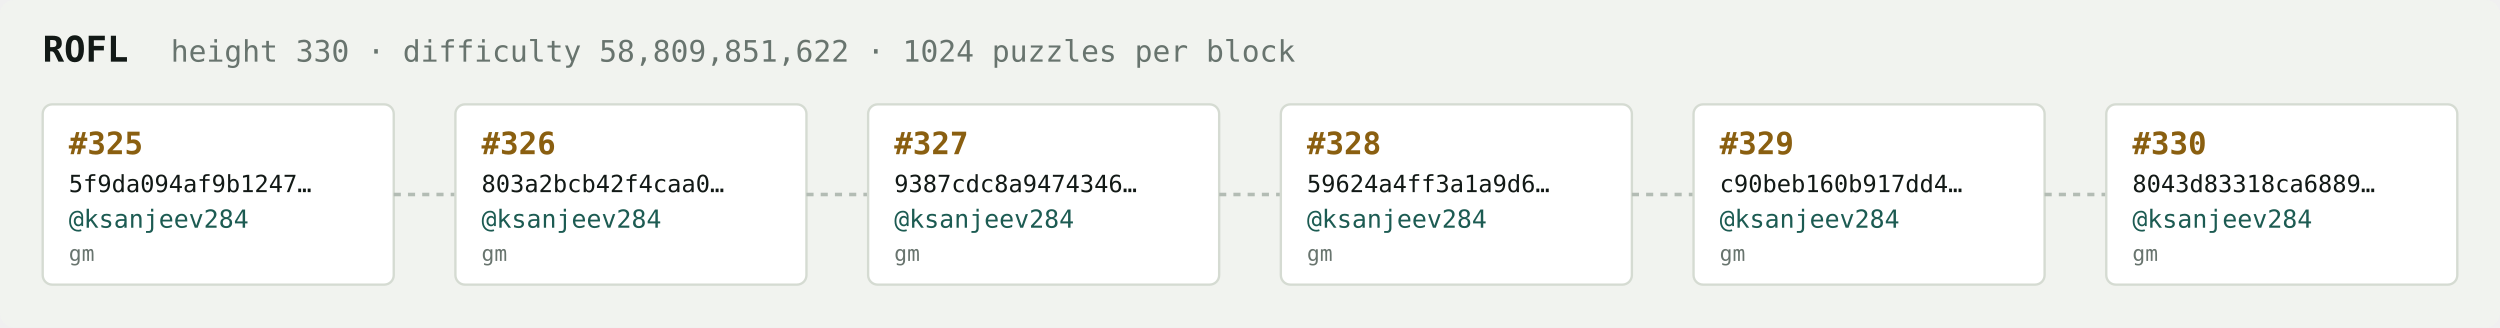
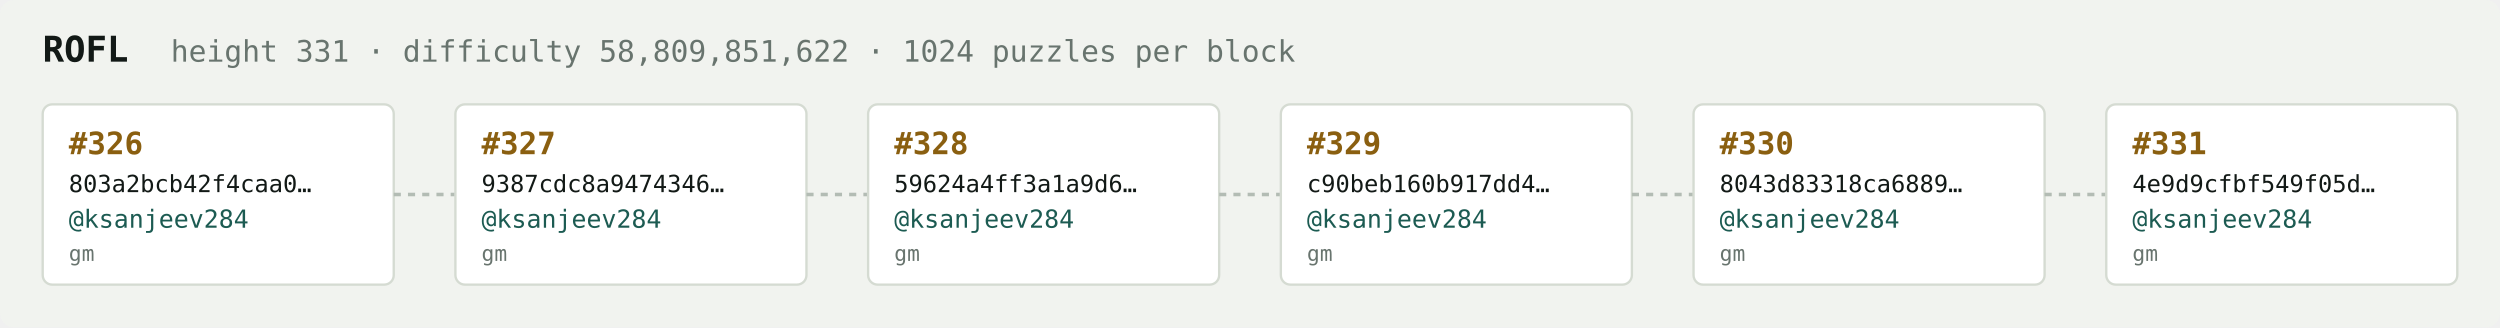
<svg xmlns="http://www.w3.org/2000/svg" width="1054" height="138" viewBox="0 0 1054 138" font-family="ui-monospace,SFMono-Regular,Menlo,monospace">
  <rect fill="#f1f3ef" width="1054" height="138" rx="6" />
  <text x="18" y="26" fill="#121916" font-size="15" font-weight="700">ROFL</text>
-   <text x="72" y="26" fill="#68746e" font-size="12.5">height 330 · difficulty 58,809,851,622 · 1024 puzzles per block</text>
+   <text x="72" y="26" fill="#68746e" font-size="12.5">height 331 · difficulty 58,809,851,622 · 1024 puzzles per block</text>
  <rect x="18" y="44" width="148" height="76" rx="4" fill="#ffffff" stroke="#d5dbd2" stroke-width="1" />
-   <text x="29" y="65" fill="#8a5f10" font-size="13" font-weight="700">#325</text>
-   <text x="29" y="81" fill="#121916" font-size="10">5f9da094af9b1247…</text>
+   <text x="29" y="65" fill="#8a5f10" font-size="13" font-weight="700">#326</text>
+   <text x="29" y="81" fill="#121916" font-size="10">803a2bcb42f4caa0…</text>
  <text x="29" y="96" fill="#1c5b52" font-size="10.5">@ksanjeev284</text>
  <text x="29" y="110" fill="#68746e" font-size="9">gm</text>
  <line x1="166" y1="82.0" x2="192" y2="82.0" stroke="#b3bcb4" stroke-width="1.5" stroke-dasharray="3 3" />
  <rect x="192" y="44" width="148" height="76" rx="4" fill="#ffffff" stroke="#d5dbd2" stroke-width="1" />
-   <text x="203" y="65" fill="#8a5f10" font-size="13" font-weight="700">#326</text>
-   <text x="203" y="81" fill="#121916" font-size="10">803a2bcb42f4caa0…</text>
+   <text x="203" y="65" fill="#8a5f10" font-size="13" font-weight="700">#327</text>
+   <text x="203" y="81" fill="#121916" font-size="10">9387cdc8a9474346…</text>
  <text x="203" y="96" fill="#1c5b52" font-size="10.5">@ksanjeev284</text>
  <text x="203" y="110" fill="#68746e" font-size="9">gm</text>
  <line x1="340" y1="82.0" x2="366" y2="82.0" stroke="#b3bcb4" stroke-width="1.5" stroke-dasharray="3 3" />
  <rect x="366" y="44" width="148" height="76" rx="4" fill="#ffffff" stroke="#d5dbd2" stroke-width="1" />
-   <text x="377" y="65" fill="#8a5f10" font-size="13" font-weight="700">#327</text>
-   <text x="377" y="81" fill="#121916" font-size="10">9387cdc8a9474346…</text>
+   <text x="377" y="65" fill="#8a5f10" font-size="13" font-weight="700">#328</text>
+   <text x="377" y="81" fill="#121916" font-size="10">59624a4ff3a1a9d6…</text>
  <text x="377" y="96" fill="#1c5b52" font-size="10.5">@ksanjeev284</text>
  <text x="377" y="110" fill="#68746e" font-size="9">gm</text>
  <line x1="514" y1="82.0" x2="540" y2="82.0" stroke="#b3bcb4" stroke-width="1.5" stroke-dasharray="3 3" />
  <rect x="540" y="44" width="148" height="76" rx="4" fill="#ffffff" stroke="#d5dbd2" stroke-width="1" />
-   <text x="551" y="65" fill="#8a5f10" font-size="13" font-weight="700">#328</text>
-   <text x="551" y="81" fill="#121916" font-size="10">59624a4ff3a1a9d6…</text>
+   <text x="551" y="65" fill="#8a5f10" font-size="13" font-weight="700">#329</text>
+   <text x="551" y="81" fill="#121916" font-size="10">c90beb160b917dd4…</text>
  <text x="551" y="96" fill="#1c5b52" font-size="10.5">@ksanjeev284</text>
  <text x="551" y="110" fill="#68746e" font-size="9">gm</text>
  <line x1="688" y1="82.0" x2="714" y2="82.0" stroke="#b3bcb4" stroke-width="1.5" stroke-dasharray="3 3" />
  <rect x="714" y="44" width="148" height="76" rx="4" fill="#ffffff" stroke="#d5dbd2" stroke-width="1" />
-   <text x="725" y="65" fill="#8a5f10" font-size="13" font-weight="700">#329</text>
-   <text x="725" y="81" fill="#121916" font-size="10">c90beb160b917dd4…</text>
+   <text x="725" y="65" fill="#8a5f10" font-size="13" font-weight="700">#330</text>
+   <text x="725" y="81" fill="#121916" font-size="10">8043d83318ca6889…</text>
  <text x="725" y="96" fill="#1c5b52" font-size="10.5">@ksanjeev284</text>
  <text x="725" y="110" fill="#68746e" font-size="9">gm</text>
  <line x1="862" y1="82.0" x2="888" y2="82.0" stroke="#b3bcb4" stroke-width="1.5" stroke-dasharray="3 3" />
  <rect x="888" y="44" width="148" height="76" rx="4" fill="#ffffff" stroke="#d5dbd2" stroke-width="1" />
-   <text x="899" y="65" fill="#8a5f10" font-size="13" font-weight="700">#330</text>
-   <text x="899" y="81" fill="#121916" font-size="10">8043d83318ca6889…</text>
+   <text x="899" y="65" fill="#8a5f10" font-size="13" font-weight="700">#331</text>
+   <text x="899" y="81" fill="#121916" font-size="10">4e9d9cfbf549f05d…</text>
  <text x="899" y="96" fill="#1c5b52" font-size="10.5">@ksanjeev284</text>
  <text x="899" y="110" fill="#68746e" font-size="9">gm</text>
</svg>
